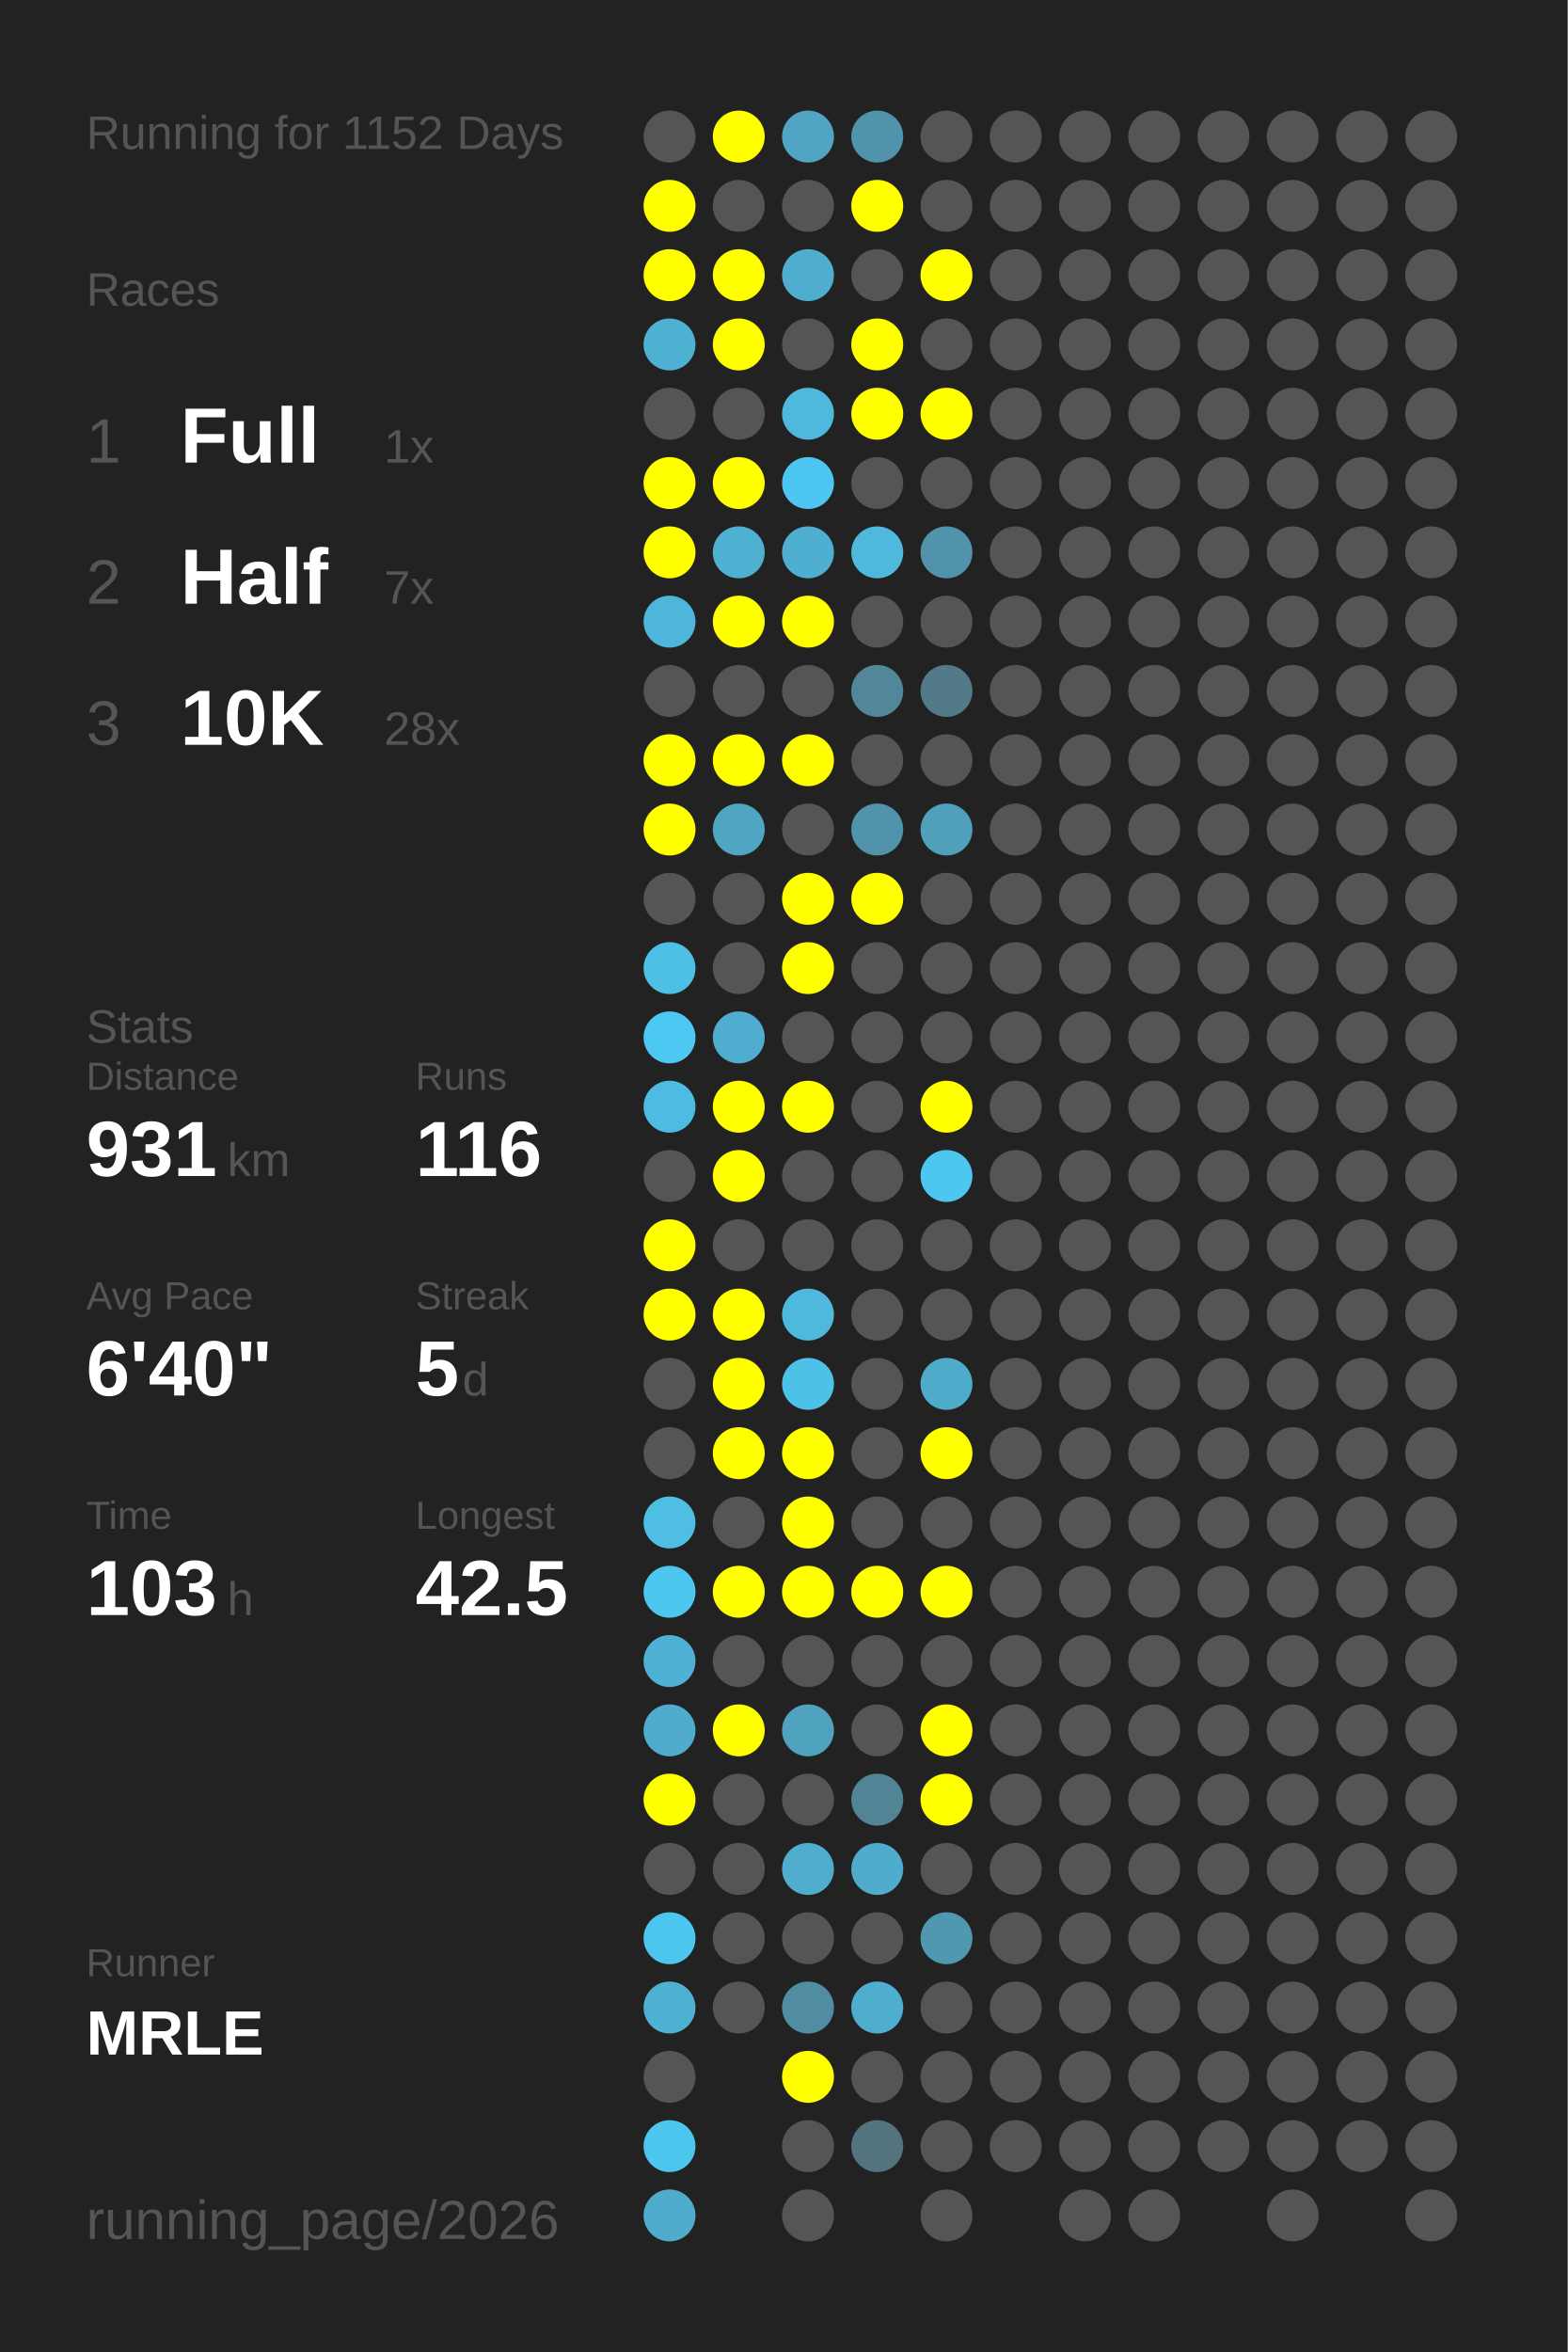
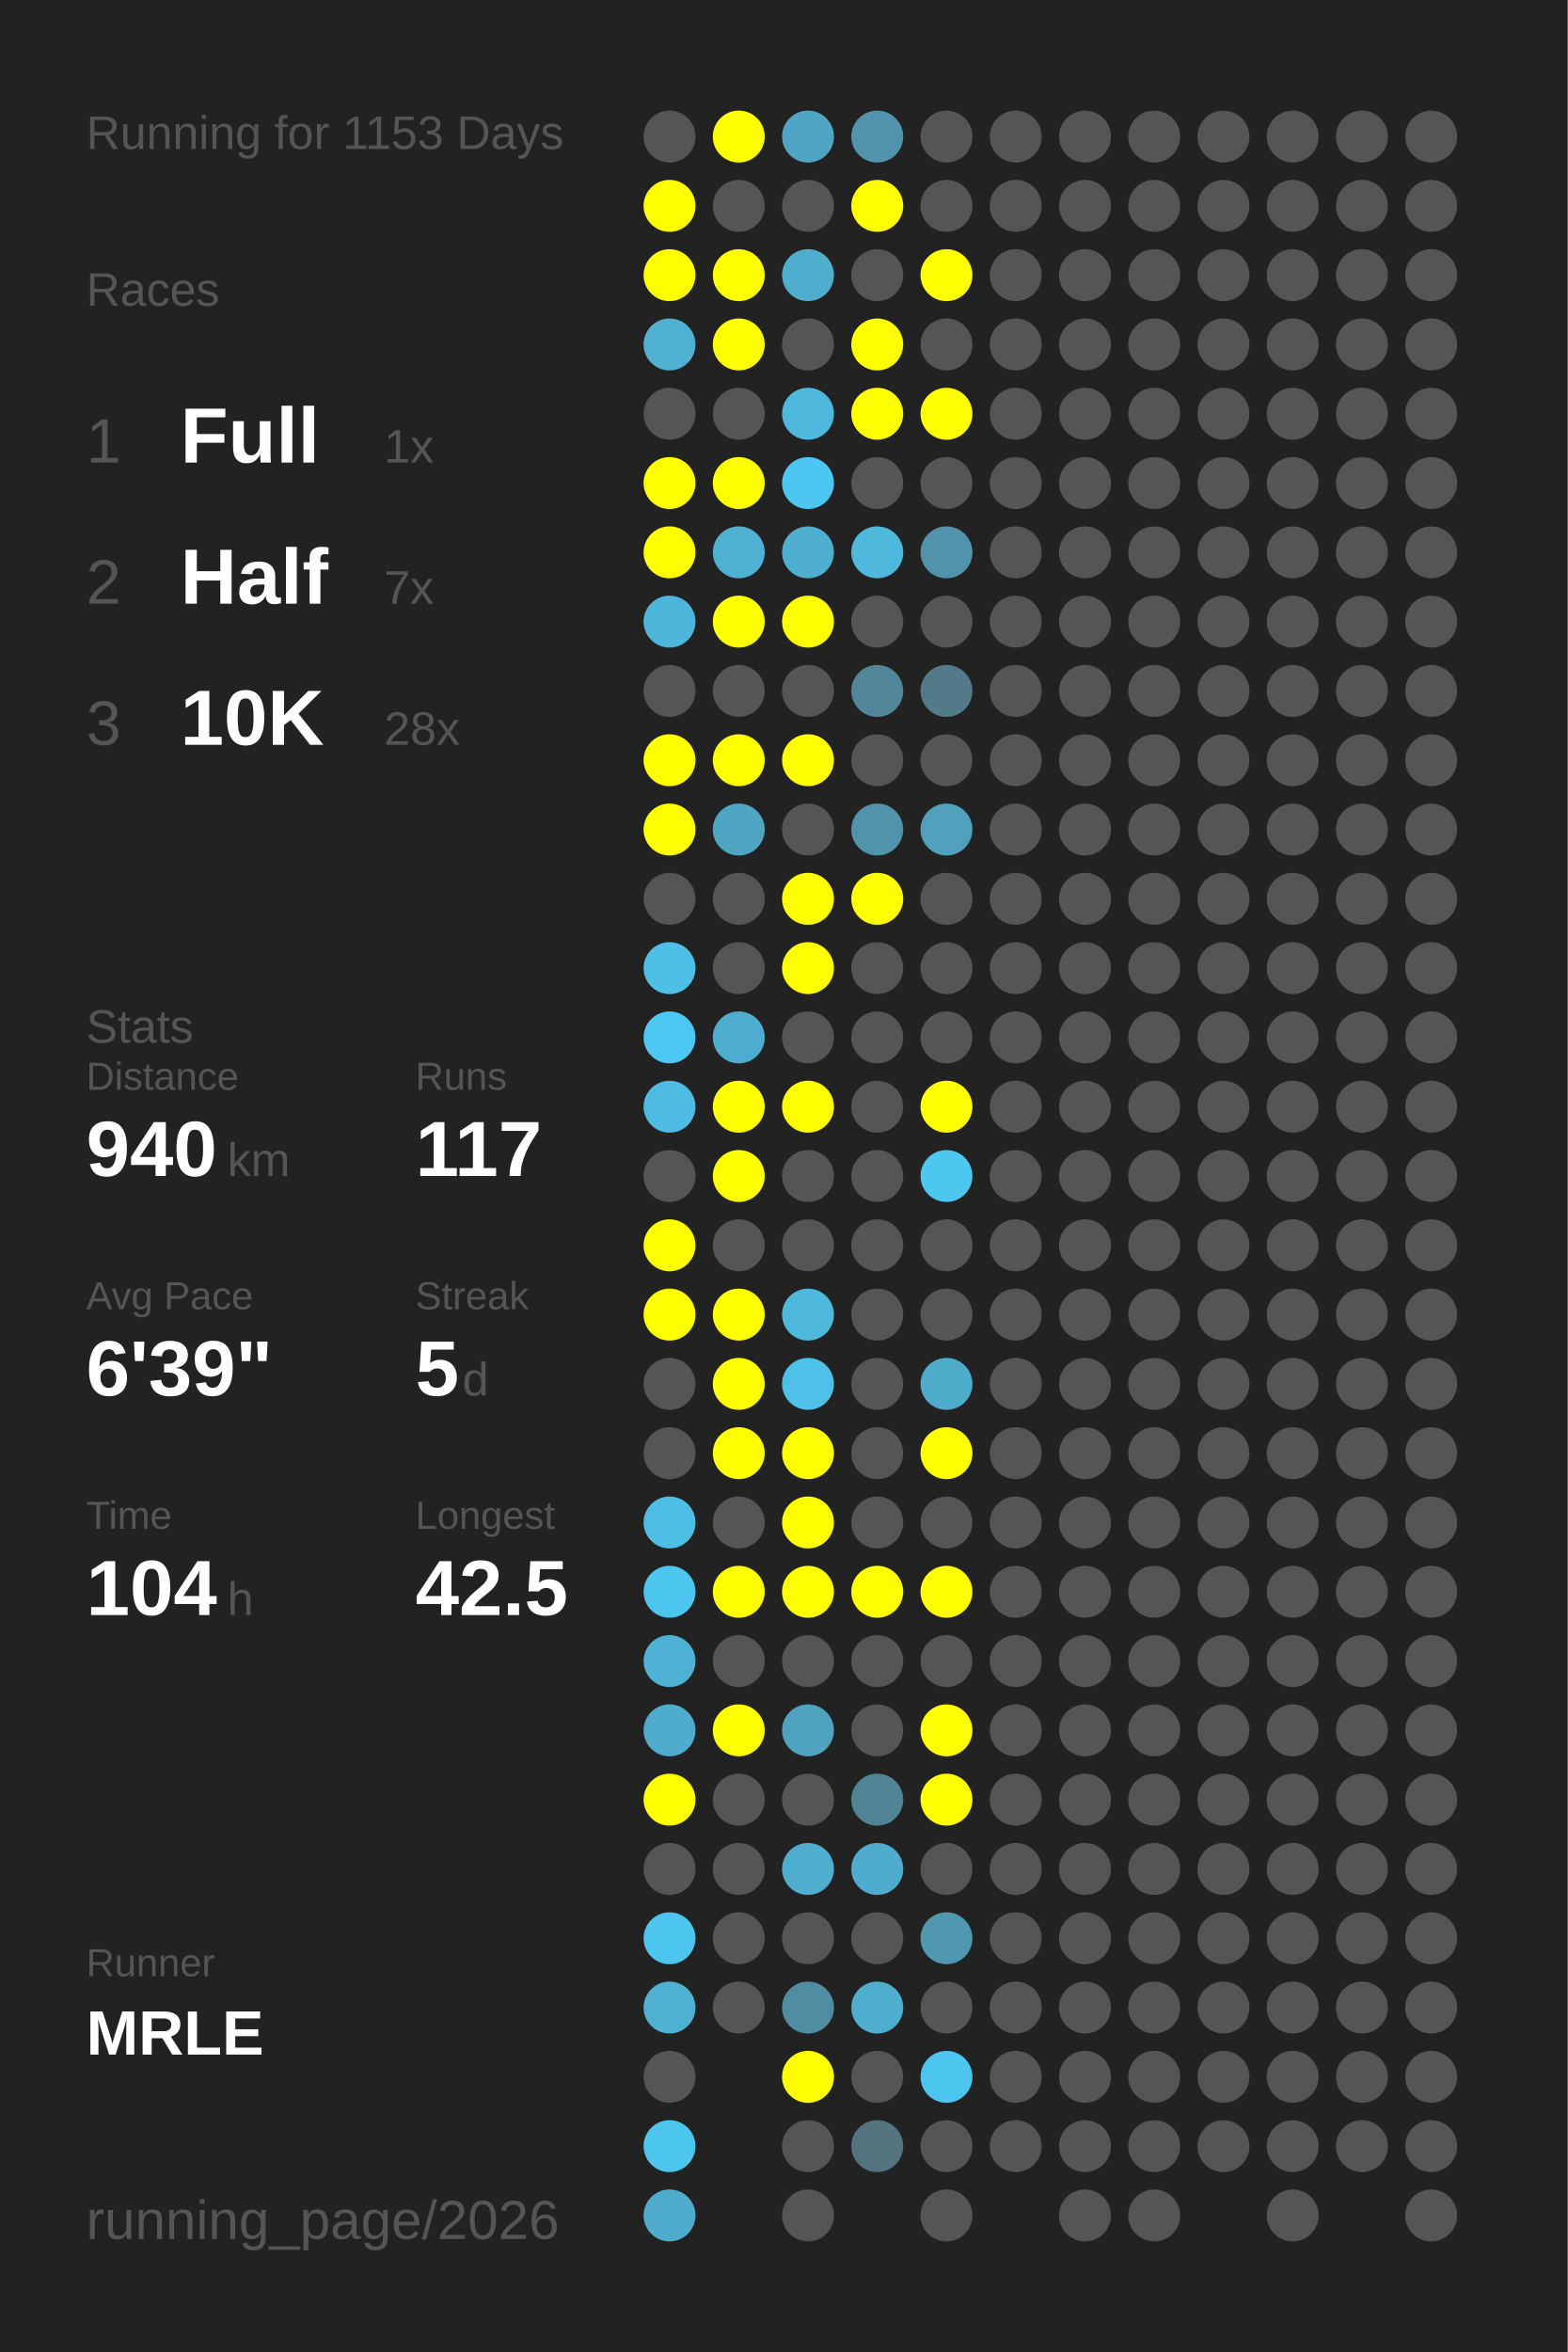
<svg xmlns="http://www.w3.org/2000/svg" baseProfile="full" height="300mm" version="1.1" viewBox="0,0,200,300" width="200mm">
  <defs />
  <rect fill="#222222" height="300" width="200" x="0" y="0" />
-   <text fill="#555555" style="font-size:6px; font-family:Arial;" x="11" y="19">Running for 1152 Days</text>
+   <text fill="#555555" style="font-size:6px; font-family:Arial;" x="11" y="19">Running for 1153 Days</text>
  <text fill="#555555" style="font-size:6px; font-family:Arial;" x="11" y="39">Races</text>
  <text fill="#555555" style="font-size:8px; font-family:Arial;" x="11" y="59">1</text>
  <text fill="#FFFFFF" style="font-size:10px; font-family:Arial; font-weight:bold;" x="23" y="59">Full</text>
  <text fill="#555555" style="font-size:6px; font-family:Arial;" x="49" y="59">1x</text>
  <text fill="#555555" style="font-size:8px; font-family:Arial;" x="11" y="77">2</text>
  <text fill="#FFFFFF" style="font-size:10px; font-family:Arial; font-weight:bold;" x="23" y="77">Half</text>
  <text fill="#555555" style="font-size:6px; font-family:Arial;" x="49" y="77">7x</text>
  <text fill="#555555" style="font-size:8px; font-family:Arial;" x="11" y="95">3</text>
  <text fill="#FFFFFF" style="font-size:10px; font-family:Arial; font-weight:bold;" x="23" y="95">10K</text>
  <text fill="#555555" style="font-size:6px; font-family:Arial;" x="49" y="95">28x</text>
  <text fill="#555555" style="font-size:6px; font-family:Arial;" x="11" y="133">Stats</text>
  <text fill="#555555" style="font-size:5px; font-family:Arial;" x="11" y="139">Distance</text>
-   <text fill="#FFFFFF" style="font-size:10px; font-family:Arial; font-weight:bold;" x="11" y="150">931</text>
+   <text fill="#FFFFFF" style="font-size:10px; font-family:Arial; font-weight:bold;" x="11" y="150">940</text>
  <text fill="#555555" style="font-size:6px; font-family:Arial;" x="29" y="150">km</text>
  <text fill="#555555" style="font-size:5px; font-family:Arial;" x="53" y="139">Runs</text>
-   <text fill="#FFFFFF" style="font-size:10px; font-family:Arial; font-weight:bold;" x="53" y="150">116</text>
+   <text fill="#FFFFFF" style="font-size:10px; font-family:Arial; font-weight:bold;" x="53" y="150">117</text>
  <text fill="#555555" style="font-size:5px; font-family:Arial;" x="11" y="167">Avg Pace</text>
-   <text fill="#FFFFFF" style="font-size:10px; font-family:Arial; font-weight:bold;" x="11" y="178">6'40"</text>
+   <text fill="#FFFFFF" style="font-size:10px; font-family:Arial; font-weight:bold;" x="11" y="178">6'39"</text>
  <text fill="#555555" style="font-size:5px; font-family:Arial;" x="53" y="167">Streak</text>
  <text fill="#FFFFFF" style="font-size:10px; font-family:Arial; font-weight:bold;" x="53" y="178">5</text>
  <text fill="#555555" style="font-size:6px; font-family:Arial;" x="59" y="178">d</text>
  <text fill="#555555" style="font-size:5px; font-family:Arial;" x="11" y="195">Time</text>
-   <text fill="#FFFFFF" style="font-size:10px; font-family:Arial; font-weight:bold;" x="11" y="206">103</text>
+   <text fill="#FFFFFF" style="font-size:10px; font-family:Arial; font-weight:bold;" x="11" y="206">104</text>
  <text fill="#555555" style="font-size:6px; font-family:Arial;" x="29" y="206">h</text>
  <text fill="#555555" style="font-size:5px; font-family:Arial;" x="53" y="195">Longest</text>
  <text fill="#FFFFFF" style="font-size:10px; font-family:Arial; font-weight:bold;" x="53" y="206">42.5</text>
  <text fill="#555555" style="font-size:5px; font-family:Arial;" x="11" y="252.065">Runner</text>
  <text fill="#FFFFFF" style="font-size:8px; font-family:Arial; font-weight:bold;" x="11" y="262.065">MRLE</text>
  <text fill="#555555" style="font-size:7px; font-family:Arial;" x="11" y="285.581">running_page/2026</text>
  <circle cx="85.417" cy="17.419" fill="#555555" r="3.312" />
  <circle cx="85.417" cy="26.258" fill="#FFFF00" r="3.312" />
  <circle cx="85.417" cy="35.097" fill="#FFFF00" r="3.312" />
  <circle cx="85.417" cy="43.935" fill="#4fb1d2" r="3.312" />
  <circle cx="85.417" cy="52.774" fill="#555555" r="3.312" />
  <circle cx="85.417" cy="61.613" fill="#FFFF00" r="3.312" />
  <circle cx="85.417" cy="70.452" fill="#FFFF00" r="3.312" />
  <circle cx="85.417" cy="79.29" fill="#4eb6da" r="3.312" />
  <circle cx="85.417" cy="88.129" fill="#555555" r="3.312" />
  <circle cx="85.417" cy="96.968" fill="#FFFF00" r="3.312" />
  <circle cx="85.417" cy="105.806" fill="#FFFF00" r="3.312" />
  <circle cx="85.417" cy="114.645" fill="#555555" r="3.312" />
  <circle cx="85.417" cy="123.484" fill="#4ec0e6" r="3.312" />
  <circle cx="85.417" cy="132.323" fill="#4dc8f2" r="3.312" />
  <circle cx="85.417" cy="141.161" fill="#4ebce2" r="3.312" />
  <circle cx="85.417" cy="150" fill="#555555" r="3.312" />
  <circle cx="85.417" cy="158.839" fill="#FFFF00" r="3.312" />
  <circle cx="85.417" cy="167.677" fill="#FFFF00" r="3.312" />
  <circle cx="85.417" cy="176.516" fill="#555555" r="3.312" />
  <circle cx="85.417" cy="185.355" fill="#555555" r="3.312" />
  <circle cx="85.417" cy="194.194" fill="#4ebee4" r="3.312" />
  <circle cx="85.417" cy="203.032" fill="#4dc7f0" r="3.312" />
  <circle cx="85.417" cy="211.871" fill="#4fb1d3" r="3.312" />
  <circle cx="85.417" cy="220.71" fill="#4faccc" r="3.312" />
  <circle cx="85.417" cy="229.548" fill="#FFFF00" r="3.312" />
  <circle cx="85.417" cy="238.387" fill="#555555" r="3.312" />
  <circle cx="85.417" cy="247.226" fill="#4dc6ef" r="3.312" />
  <circle cx="85.417" cy="256.065" fill="#4fb1d2" r="3.312" />
  <circle cx="85.417" cy="264.903" fill="#555555" r="3.312" />
  <circle cx="85.417" cy="273.742" fill="#4dc6ee" r="3.312" />
  <circle cx="85.417" cy="282.581" fill="#4faccc" r="3.312" />
  <circle cx="94.25" cy="17.419" fill="#FFFF00" r="3.312" />
  <circle cx="94.25" cy="26.258" fill="#555555" r="3.312" />
  <circle cx="94.25" cy="35.097" fill="#FFFF00" r="3.312" />
  <circle cx="94.25" cy="43.935" fill="#FFFF00" r="3.312" />
  <circle cx="94.25" cy="52.774" fill="#555555" r="3.312" />
  <circle cx="94.25" cy="61.613" fill="#FFFF00" r="3.312" />
  <circle cx="94.25" cy="70.452" fill="#4fb1d2" r="3.312" />
  <circle cx="94.25" cy="79.29" fill="#FFFF00" r="3.312" />
  <circle cx="94.25" cy="88.129" fill="#555555" r="3.312" />
  <circle cx="94.25" cy="96.968" fill="#FFFF00" r="3.312" />
  <circle cx="94.25" cy="105.806" fill="#4fa6c3" r="3.312" />
  <circle cx="94.25" cy="114.645" fill="#555555" r="3.312" />
  <circle cx="94.25" cy="123.484" fill="#555555" r="3.312" />
  <circle cx="94.25" cy="132.323" fill="#4faecf" r="3.312" />
  <circle cx="94.25" cy="141.161" fill="#FFFF00" r="3.312" />
  <circle cx="94.25" cy="150" fill="#FFFF00" r="3.312" />
  <circle cx="94.25" cy="158.839" fill="#555555" r="3.312" />
  <circle cx="94.25" cy="167.677" fill="#FFFF00" r="3.312" />
  <circle cx="94.25" cy="176.516" fill="#FFFF00" r="3.312" />
  <circle cx="94.25" cy="185.355" fill="#FFFF00" r="3.312" />
  <circle cx="94.25" cy="194.194" fill="#555555" r="3.312" />
  <circle cx="94.25" cy="203.032" fill="#FFFF00" r="3.312" />
  <circle cx="94.25" cy="211.871" fill="#555555" r="3.312" />
  <circle cx="94.25" cy="220.71" fill="#FFFF00" r="3.312" />
  <circle cx="94.25" cy="229.548" fill="#555555" r="3.312" />
  <circle cx="94.25" cy="238.387" fill="#555555" r="3.312" />
  <circle cx="94.25" cy="247.226" fill="#555555" r="3.312" />
  <circle cx="94.25" cy="256.065" fill="#555555" r="3.312" />
  <circle cx="103.083" cy="17.419" fill="#4fa5c3" r="3.312" />
  <circle cx="103.083" cy="26.258" fill="#555555" r="3.312" />
  <circle cx="103.083" cy="35.097" fill="#4faece" r="3.312" />
  <circle cx="103.083" cy="43.935" fill="#555555" r="3.312" />
  <circle cx="103.083" cy="52.774" fill="#4eb9dd" r="3.312" />
  <circle cx="103.083" cy="61.613" fill="#4dc7f1" r="3.312" />
  <circle cx="103.083" cy="70.452" fill="#4fafd0" r="3.312" />
  <circle cx="103.083" cy="79.29" fill="#FFFF00" r="3.312" />
  <circle cx="103.083" cy="88.129" fill="#555555" r="3.312" />
  <circle cx="103.083" cy="96.968" fill="#FFFF00" r="3.312" />
  <circle cx="103.083" cy="105.806" fill="#555555" r="3.312" />
  <circle cx="103.083" cy="114.645" fill="#FFFF00" r="3.312" />
  <circle cx="103.083" cy="123.484" fill="#FFFF00" r="3.312" />
  <circle cx="103.083" cy="132.323" fill="#555555" r="3.312" />
  <circle cx="103.083" cy="141.161" fill="#FFFF00" r="3.312" />
  <circle cx="103.083" cy="150" fill="#555555" r="3.312" />
  <circle cx="103.083" cy="158.839" fill="#555555" r="3.312" />
  <circle cx="103.083" cy="167.677" fill="#4eb9dd" r="3.312" />
  <circle cx="103.083" cy="176.516" fill="#4ec1e8" r="3.312" />
  <circle cx="103.083" cy="185.355" fill="#FFFF00" r="3.312" />
  <circle cx="103.083" cy="194.194" fill="#FFFF00" r="3.312" />
  <circle cx="103.083" cy="203.032" fill="#FFFF00" r="3.312" />
  <circle cx="103.083" cy="211.871" fill="#555555" r="3.312" />
  <circle cx="103.083" cy="220.71" fill="#4fa3bf" r="3.312" />
  <circle cx="103.083" cy="229.548" fill="#555555" r="3.312" />
  <circle cx="103.083" cy="238.387" fill="#4faece" r="3.312" />
  <circle cx="103.083" cy="247.226" fill="#555555" r="3.312" />
  <circle cx="103.083" cy="256.065" fill="#518da2" r="3.312" />
  <circle cx="103.083" cy="264.903" fill="#FFFF00" r="3.312" />
  <circle cx="103.083" cy="273.742" fill="#555555" r="3.312" />
  <circle cx="103.083" cy="282.581" fill="#555555" r="3.312" />
  <circle cx="111.917" cy="17.419" fill="#5093aa" r="3.312" />
  <circle cx="111.917" cy="26.258" fill="#FFFF00" r="3.312" />
  <circle cx="111.917" cy="35.097" fill="#555555" r="3.312" />
  <circle cx="111.917" cy="43.935" fill="#FFFF00" r="3.312" />
  <circle cx="111.917" cy="52.774" fill="#FFFF00" r="3.312" />
  <circle cx="111.917" cy="61.613" fill="#555555" r="3.312" />
  <circle cx="111.917" cy="70.452" fill="#4eb9dd" r="3.312" />
  <circle cx="111.917" cy="79.29" fill="#555555" r="3.312" />
  <circle cx="111.917" cy="88.129" fill="#518799" r="3.312" />
  <circle cx="111.917" cy="96.968" fill="#555555" r="3.312" />
  <circle cx="111.917" cy="105.806" fill="#5093aa" r="3.312" />
  <circle cx="111.917" cy="114.645" fill="#FFFF00" r="3.312" />
  <circle cx="111.917" cy="123.484" fill="#555555" r="3.312" />
  <circle cx="111.917" cy="132.323" fill="#555555" r="3.312" />
  <circle cx="111.917" cy="141.161" fill="#555555" r="3.312" />
  <circle cx="111.917" cy="150" fill="#555555" r="3.312" />
  <circle cx="111.917" cy="158.839" fill="#555555" r="3.312" />
  <circle cx="111.917" cy="167.677" fill="#555555" r="3.312" />
  <circle cx="111.917" cy="176.516" fill="#555555" r="3.312" />
  <circle cx="111.917" cy="185.355" fill="#555555" r="3.312" />
  <circle cx="111.917" cy="194.194" fill="#555555" r="3.312" />
  <circle cx="111.917" cy="203.032" fill="#FFFF00" r="3.312" />
  <circle cx="111.917" cy="211.871" fill="#555555" r="3.312" />
  <circle cx="111.917" cy="220.71" fill="#555555" r="3.312" />
  <circle cx="111.917" cy="229.548" fill="#518596" r="3.312" />
  <circle cx="111.917" cy="238.387" fill="#4faccc" r="3.312" />
  <circle cx="111.917" cy="247.226" fill="#555555" r="3.312" />
  <circle cx="111.917" cy="256.065" fill="#4faece" r="3.312" />
  <circle cx="111.917" cy="264.903" fill="#555555" r="3.312" />
  <circle cx="111.917" cy="273.742" fill="#53737f" r="3.312" />
  <circle cx="120.75" cy="17.419" fill="#555555" r="3.312" />
  <circle cx="120.75" cy="26.258" fill="#555555" r="3.312" />
  <circle cx="120.75" cy="35.097" fill="#FFFF00" r="3.312" />
  <circle cx="120.75" cy="43.935" fill="#555555" r="3.312" />
  <circle cx="120.75" cy="52.774" fill="#FFFF00" r="3.312" />
  <circle cx="120.75" cy="61.613" fill="#555555" r="3.312" />
  <circle cx="120.75" cy="70.452" fill="#5093aa" r="3.312" />
  <circle cx="120.75" cy="79.29" fill="#555555" r="3.312" />
  <circle cx="120.75" cy="88.129" fill="#527a88" r="3.312" />
  <circle cx="120.75" cy="96.968" fill="#555555" r="3.312" />
  <circle cx="120.75" cy="105.806" fill="#50a0bb" r="3.312" />
  <circle cx="120.75" cy="114.645" fill="#555555" r="3.312" />
  <circle cx="120.75" cy="123.484" fill="#555555" r="3.312" />
  <circle cx="120.75" cy="132.323" fill="#555555" r="3.312" />
  <circle cx="120.75" cy="141.161" fill="#FFFF00" r="3.312" />
  <circle cx="120.75" cy="150" fill="#4dc7f0" r="3.312" />
  <circle cx="120.75" cy="158.839" fill="#555555" r="3.312" />
  <circle cx="120.75" cy="167.677" fill="#555555" r="3.312" />
  <circle cx="120.75" cy="176.516" fill="#4fabca" r="3.312" />
  <circle cx="120.75" cy="185.355" fill="#FFFF00" r="3.312" />
  <circle cx="120.75" cy="194.194" fill="#555555" r="3.312" />
  <circle cx="120.75" cy="203.032" fill="#FFFF00" r="3.312" />
  <circle cx="120.75" cy="211.871" fill="#555555" r="3.312" />
  <circle cx="120.75" cy="220.71" fill="#FFFF00" r="3.312" />
  <circle cx="120.75" cy="229.548" fill="#FFFF00" r="3.312" />
  <circle cx="120.75" cy="238.387" fill="#555555" r="3.312" />
  <circle cx="120.75" cy="247.226" fill="#5097b0" r="3.312" />
  <circle cx="120.75" cy="256.065" fill="#555555" r="3.312" />
-   <circle cx="120.75" cy="264.903" fill="#555555" r="3.312" />
+   <circle cx="120.75" cy="264.903" fill="#4dc6ef" r="3.312" />
  <circle cx="120.75" cy="273.742" fill="#555555" r="3.312" />
  <circle cx="120.75" cy="282.581" fill="#555555" r="3.312" />
  <circle cx="129.583" cy="17.419" fill="#555555" r="3.312" />
  <circle cx="129.583" cy="26.258" fill="#555555" r="3.312" />
  <circle cx="129.583" cy="35.097" fill="#555555" r="3.312" />
  <circle cx="129.583" cy="43.935" fill="#555555" r="3.312" />
  <circle cx="129.583" cy="52.774" fill="#555555" r="3.312" />
  <circle cx="129.583" cy="61.613" fill="#555555" r="3.312" />
  <circle cx="129.583" cy="70.452" fill="#555555" r="3.312" />
  <circle cx="129.583" cy="79.29" fill="#555555" r="3.312" />
  <circle cx="129.583" cy="88.129" fill="#555555" r="3.312" />
  <circle cx="129.583" cy="96.968" fill="#555555" r="3.312" />
  <circle cx="129.583" cy="105.806" fill="#555555" r="3.312" />
  <circle cx="129.583" cy="114.645" fill="#555555" r="3.312" />
  <circle cx="129.583" cy="123.484" fill="#555555" r="3.312" />
  <circle cx="129.583" cy="132.323" fill="#555555" r="3.312" />
  <circle cx="129.583" cy="141.161" fill="#555555" r="3.312" />
  <circle cx="129.583" cy="150" fill="#555555" r="3.312" />
  <circle cx="129.583" cy="158.839" fill="#555555" r="3.312" />
  <circle cx="129.583" cy="167.677" fill="#555555" r="3.312" />
  <circle cx="129.583" cy="176.516" fill="#555555" r="3.312" />
  <circle cx="129.583" cy="185.355" fill="#555555" r="3.312" />
  <circle cx="129.583" cy="194.194" fill="#555555" r="3.312" />
  <circle cx="129.583" cy="203.032" fill="#555555" r="3.312" />
  <circle cx="129.583" cy="211.871" fill="#555555" r="3.312" />
  <circle cx="129.583" cy="220.71" fill="#555555" r="3.312" />
  <circle cx="129.583" cy="229.548" fill="#555555" r="3.312" />
  <circle cx="129.583" cy="238.387" fill="#555555" r="3.312" />
  <circle cx="129.583" cy="247.226" fill="#555555" r="3.312" />
  <circle cx="129.583" cy="256.065" fill="#555555" r="3.312" />
  <circle cx="129.583" cy="264.903" fill="#555555" r="3.312" />
  <circle cx="129.583" cy="273.742" fill="#555555" r="3.312" />
  <circle cx="138.417" cy="17.419" fill="#555555" r="3.312" />
  <circle cx="138.417" cy="26.258" fill="#555555" r="3.312" />
  <circle cx="138.417" cy="35.097" fill="#555555" r="3.312" />
  <circle cx="138.417" cy="43.935" fill="#555555" r="3.312" />
  <circle cx="138.417" cy="52.774" fill="#555555" r="3.312" />
  <circle cx="138.417" cy="61.613" fill="#555555" r="3.312" />
  <circle cx="138.417" cy="70.452" fill="#555555" r="3.312" />
  <circle cx="138.417" cy="79.29" fill="#555555" r="3.312" />
  <circle cx="138.417" cy="88.129" fill="#555555" r="3.312" />
  <circle cx="138.417" cy="96.968" fill="#555555" r="3.312" />
  <circle cx="138.417" cy="105.806" fill="#555555" r="3.312" />
  <circle cx="138.417" cy="114.645" fill="#555555" r="3.312" />
  <circle cx="138.417" cy="123.484" fill="#555555" r="3.312" />
  <circle cx="138.417" cy="132.323" fill="#555555" r="3.312" />
  <circle cx="138.417" cy="141.161" fill="#555555" r="3.312" />
  <circle cx="138.417" cy="150" fill="#555555" r="3.312" />
  <circle cx="138.417" cy="158.839" fill="#555555" r="3.312" />
  <circle cx="138.417" cy="167.677" fill="#555555" r="3.312" />
  <circle cx="138.417" cy="176.516" fill="#555555" r="3.312" />
  <circle cx="138.417" cy="185.355" fill="#555555" r="3.312" />
  <circle cx="138.417" cy="194.194" fill="#555555" r="3.312" />
  <circle cx="138.417" cy="203.032" fill="#555555" r="3.312" />
  <circle cx="138.417" cy="211.871" fill="#555555" r="3.312" />
  <circle cx="138.417" cy="220.71" fill="#555555" r="3.312" />
  <circle cx="138.417" cy="229.548" fill="#555555" r="3.312" />
  <circle cx="138.417" cy="238.387" fill="#555555" r="3.312" />
  <circle cx="138.417" cy="247.226" fill="#555555" r="3.312" />
  <circle cx="138.417" cy="256.065" fill="#555555" r="3.312" />
  <circle cx="138.417" cy="264.903" fill="#555555" r="3.312" />
  <circle cx="138.417" cy="273.742" fill="#555555" r="3.312" />
  <circle cx="138.417" cy="282.581" fill="#555555" r="3.312" />
  <circle cx="147.25" cy="17.419" fill="#555555" r="3.312" />
  <circle cx="147.25" cy="26.258" fill="#555555" r="3.312" />
  <circle cx="147.25" cy="35.097" fill="#555555" r="3.312" />
  <circle cx="147.25" cy="43.935" fill="#555555" r="3.312" />
  <circle cx="147.25" cy="52.774" fill="#555555" r="3.312" />
  <circle cx="147.25" cy="61.613" fill="#555555" r="3.312" />
  <circle cx="147.25" cy="70.452" fill="#555555" r="3.312" />
  <circle cx="147.25" cy="79.29" fill="#555555" r="3.312" />
  <circle cx="147.25" cy="88.129" fill="#555555" r="3.312" />
  <circle cx="147.25" cy="96.968" fill="#555555" r="3.312" />
  <circle cx="147.25" cy="105.806" fill="#555555" r="3.312" />
  <circle cx="147.25" cy="114.645" fill="#555555" r="3.312" />
  <circle cx="147.25" cy="123.484" fill="#555555" r="3.312" />
  <circle cx="147.25" cy="132.323" fill="#555555" r="3.312" />
  <circle cx="147.25" cy="141.161" fill="#555555" r="3.312" />
  <circle cx="147.25" cy="150" fill="#555555" r="3.312" />
  <circle cx="147.25" cy="158.839" fill="#555555" r="3.312" />
  <circle cx="147.25" cy="167.677" fill="#555555" r="3.312" />
  <circle cx="147.25" cy="176.516" fill="#555555" r="3.312" />
  <circle cx="147.25" cy="185.355" fill="#555555" r="3.312" />
  <circle cx="147.25" cy="194.194" fill="#555555" r="3.312" />
  <circle cx="147.25" cy="203.032" fill="#555555" r="3.312" />
  <circle cx="147.25" cy="211.871" fill="#555555" r="3.312" />
  <circle cx="147.25" cy="220.71" fill="#555555" r="3.312" />
  <circle cx="147.25" cy="229.548" fill="#555555" r="3.312" />
  <circle cx="147.25" cy="238.387" fill="#555555" r="3.312" />
  <circle cx="147.25" cy="247.226" fill="#555555" r="3.312" />
  <circle cx="147.25" cy="256.065" fill="#555555" r="3.312" />
  <circle cx="147.25" cy="264.903" fill="#555555" r="3.312" />
  <circle cx="147.25" cy="273.742" fill="#555555" r="3.312" />
  <circle cx="147.25" cy="282.581" fill="#555555" r="3.312" />
  <circle cx="156.083" cy="17.419" fill="#555555" r="3.312" />
  <circle cx="156.083" cy="26.258" fill="#555555" r="3.312" />
  <circle cx="156.083" cy="35.097" fill="#555555" r="3.312" />
  <circle cx="156.083" cy="43.935" fill="#555555" r="3.312" />
  <circle cx="156.083" cy="52.774" fill="#555555" r="3.312" />
  <circle cx="156.083" cy="61.613" fill="#555555" r="3.312" />
  <circle cx="156.083" cy="70.452" fill="#555555" r="3.312" />
  <circle cx="156.083" cy="79.29" fill="#555555" r="3.312" />
  <circle cx="156.083" cy="88.129" fill="#555555" r="3.312" />
  <circle cx="156.083" cy="96.968" fill="#555555" r="3.312" />
  <circle cx="156.083" cy="105.806" fill="#555555" r="3.312" />
  <circle cx="156.083" cy="114.645" fill="#555555" r="3.312" />
  <circle cx="156.083" cy="123.484" fill="#555555" r="3.312" />
  <circle cx="156.083" cy="132.323" fill="#555555" r="3.312" />
  <circle cx="156.083" cy="141.161" fill="#555555" r="3.312" />
  <circle cx="156.083" cy="150" fill="#555555" r="3.312" />
  <circle cx="156.083" cy="158.839" fill="#555555" r="3.312" />
  <circle cx="156.083" cy="167.677" fill="#555555" r="3.312" />
  <circle cx="156.083" cy="176.516" fill="#555555" r="3.312" />
  <circle cx="156.083" cy="185.355" fill="#555555" r="3.312" />
  <circle cx="156.083" cy="194.194" fill="#555555" r="3.312" />
  <circle cx="156.083" cy="203.032" fill="#555555" r="3.312" />
  <circle cx="156.083" cy="211.871" fill="#555555" r="3.312" />
  <circle cx="156.083" cy="220.71" fill="#555555" r="3.312" />
  <circle cx="156.083" cy="229.548" fill="#555555" r="3.312" />
  <circle cx="156.083" cy="238.387" fill="#555555" r="3.312" />
  <circle cx="156.083" cy="247.226" fill="#555555" r="3.312" />
  <circle cx="156.083" cy="256.065" fill="#555555" r="3.312" />
  <circle cx="156.083" cy="264.903" fill="#555555" r="3.312" />
  <circle cx="156.083" cy="273.742" fill="#555555" r="3.312" />
  <circle cx="164.917" cy="17.419" fill="#555555" r="3.312" />
  <circle cx="164.917" cy="26.258" fill="#555555" r="3.312" />
  <circle cx="164.917" cy="35.097" fill="#555555" r="3.312" />
  <circle cx="164.917" cy="43.935" fill="#555555" r="3.312" />
  <circle cx="164.917" cy="52.774" fill="#555555" r="3.312" />
  <circle cx="164.917" cy="61.613" fill="#555555" r="3.312" />
  <circle cx="164.917" cy="70.452" fill="#555555" r="3.312" />
  <circle cx="164.917" cy="79.29" fill="#555555" r="3.312" />
  <circle cx="164.917" cy="88.129" fill="#555555" r="3.312" />
  <circle cx="164.917" cy="96.968" fill="#555555" r="3.312" />
  <circle cx="164.917" cy="105.806" fill="#555555" r="3.312" />
  <circle cx="164.917" cy="114.645" fill="#555555" r="3.312" />
  <circle cx="164.917" cy="123.484" fill="#555555" r="3.312" />
  <circle cx="164.917" cy="132.323" fill="#555555" r="3.312" />
  <circle cx="164.917" cy="141.161" fill="#555555" r="3.312" />
  <circle cx="164.917" cy="150" fill="#555555" r="3.312" />
  <circle cx="164.917" cy="158.839" fill="#555555" r="3.312" />
  <circle cx="164.917" cy="167.677" fill="#555555" r="3.312" />
  <circle cx="164.917" cy="176.516" fill="#555555" r="3.312" />
  <circle cx="164.917" cy="185.355" fill="#555555" r="3.312" />
  <circle cx="164.917" cy="194.194" fill="#555555" r="3.312" />
  <circle cx="164.917" cy="203.032" fill="#555555" r="3.312" />
  <circle cx="164.917" cy="211.871" fill="#555555" r="3.312" />
  <circle cx="164.917" cy="220.71" fill="#555555" r="3.312" />
  <circle cx="164.917" cy="229.548" fill="#555555" r="3.312" />
  <circle cx="164.917" cy="238.387" fill="#555555" r="3.312" />
  <circle cx="164.917" cy="247.226" fill="#555555" r="3.312" />
  <circle cx="164.917" cy="256.065" fill="#555555" r="3.312" />
  <circle cx="164.917" cy="264.903" fill="#555555" r="3.312" />
  <circle cx="164.917" cy="273.742" fill="#555555" r="3.312" />
  <circle cx="164.917" cy="282.581" fill="#555555" r="3.312" />
  <circle cx="173.75" cy="17.419" fill="#555555" r="3.312" />
  <circle cx="173.75" cy="26.258" fill="#555555" r="3.312" />
  <circle cx="173.75" cy="35.097" fill="#555555" r="3.312" />
  <circle cx="173.75" cy="43.935" fill="#555555" r="3.312" />
  <circle cx="173.75" cy="52.774" fill="#555555" r="3.312" />
  <circle cx="173.75" cy="61.613" fill="#555555" r="3.312" />
  <circle cx="173.75" cy="70.452" fill="#555555" r="3.312" />
  <circle cx="173.75" cy="79.29" fill="#555555" r="3.312" />
  <circle cx="173.75" cy="88.129" fill="#555555" r="3.312" />
  <circle cx="173.75" cy="96.968" fill="#555555" r="3.312" />
  <circle cx="173.75" cy="105.806" fill="#555555" r="3.312" />
  <circle cx="173.75" cy="114.645" fill="#555555" r="3.312" />
  <circle cx="173.75" cy="123.484" fill="#555555" r="3.312" />
  <circle cx="173.75" cy="132.323" fill="#555555" r="3.312" />
  <circle cx="173.75" cy="141.161" fill="#555555" r="3.312" />
  <circle cx="173.75" cy="150" fill="#555555" r="3.312" />
  <circle cx="173.75" cy="158.839" fill="#555555" r="3.312" />
  <circle cx="173.75" cy="167.677" fill="#555555" r="3.312" />
  <circle cx="173.75" cy="176.516" fill="#555555" r="3.312" />
  <circle cx="173.75" cy="185.355" fill="#555555" r="3.312" />
  <circle cx="173.75" cy="194.194" fill="#555555" r="3.312" />
  <circle cx="173.75" cy="203.032" fill="#555555" r="3.312" />
  <circle cx="173.75" cy="211.871" fill="#555555" r="3.312" />
  <circle cx="173.75" cy="220.71" fill="#555555" r="3.312" />
  <circle cx="173.75" cy="229.548" fill="#555555" r="3.312" />
  <circle cx="173.75" cy="238.387" fill="#555555" r="3.312" />
  <circle cx="173.75" cy="247.226" fill="#555555" r="3.312" />
  <circle cx="173.75" cy="256.065" fill="#555555" r="3.312" />
  <circle cx="173.75" cy="264.903" fill="#555555" r="3.312" />
  <circle cx="173.75" cy="273.742" fill="#555555" r="3.312" />
  <circle cx="182.583" cy="17.419" fill="#555555" r="3.312" />
  <circle cx="182.583" cy="26.258" fill="#555555" r="3.312" />
  <circle cx="182.583" cy="35.097" fill="#555555" r="3.312" />
  <circle cx="182.583" cy="43.935" fill="#555555" r="3.312" />
  <circle cx="182.583" cy="52.774" fill="#555555" r="3.312" />
  <circle cx="182.583" cy="61.613" fill="#555555" r="3.312" />
  <circle cx="182.583" cy="70.452" fill="#555555" r="3.312" />
  <circle cx="182.583" cy="79.29" fill="#555555" r="3.312" />
  <circle cx="182.583" cy="88.129" fill="#555555" r="3.312" />
  <circle cx="182.583" cy="96.968" fill="#555555" r="3.312" />
  <circle cx="182.583" cy="105.806" fill="#555555" r="3.312" />
  <circle cx="182.583" cy="114.645" fill="#555555" r="3.312" />
  <circle cx="182.583" cy="123.484" fill="#555555" r="3.312" />
  <circle cx="182.583" cy="132.323" fill="#555555" r="3.312" />
  <circle cx="182.583" cy="141.161" fill="#555555" r="3.312" />
  <circle cx="182.583" cy="150" fill="#555555" r="3.312" />
  <circle cx="182.583" cy="158.839" fill="#555555" r="3.312" />
  <circle cx="182.583" cy="167.677" fill="#555555" r="3.312" />
  <circle cx="182.583" cy="176.516" fill="#555555" r="3.312" />
  <circle cx="182.583" cy="185.355" fill="#555555" r="3.312" />
  <circle cx="182.583" cy="194.194" fill="#555555" r="3.312" />
  <circle cx="182.583" cy="203.032" fill="#555555" r="3.312" />
  <circle cx="182.583" cy="211.871" fill="#555555" r="3.312" />
  <circle cx="182.583" cy="220.71" fill="#555555" r="3.312" />
  <circle cx="182.583" cy="229.548" fill="#555555" r="3.312" />
  <circle cx="182.583" cy="238.387" fill="#555555" r="3.312" />
  <circle cx="182.583" cy="247.226" fill="#555555" r="3.312" />
  <circle cx="182.583" cy="256.065" fill="#555555" r="3.312" />
  <circle cx="182.583" cy="264.903" fill="#555555" r="3.312" />
  <circle cx="182.583" cy="273.742" fill="#555555" r="3.312" />
  <circle cx="182.583" cy="282.581" fill="#555555" r="3.312" />
</svg>
